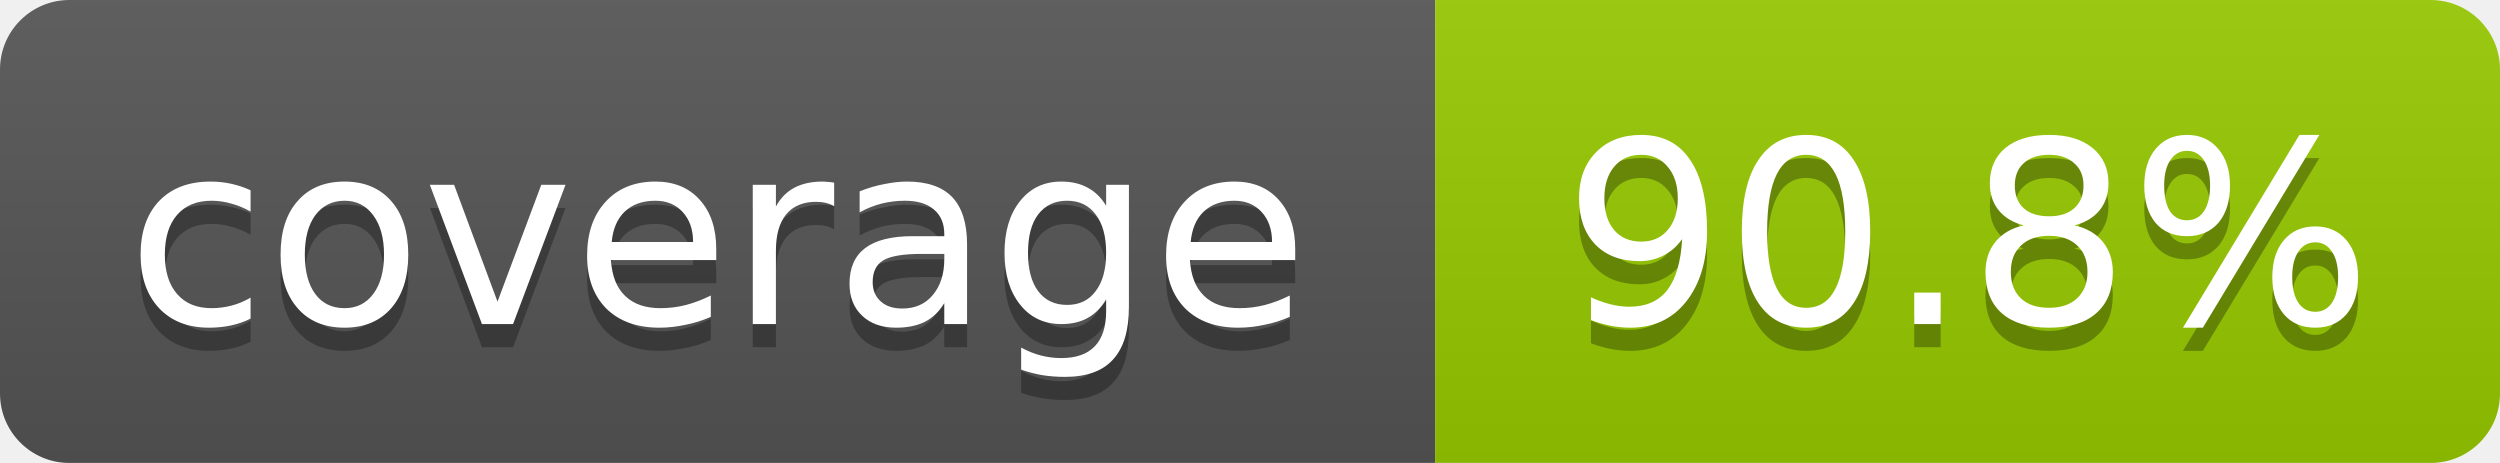
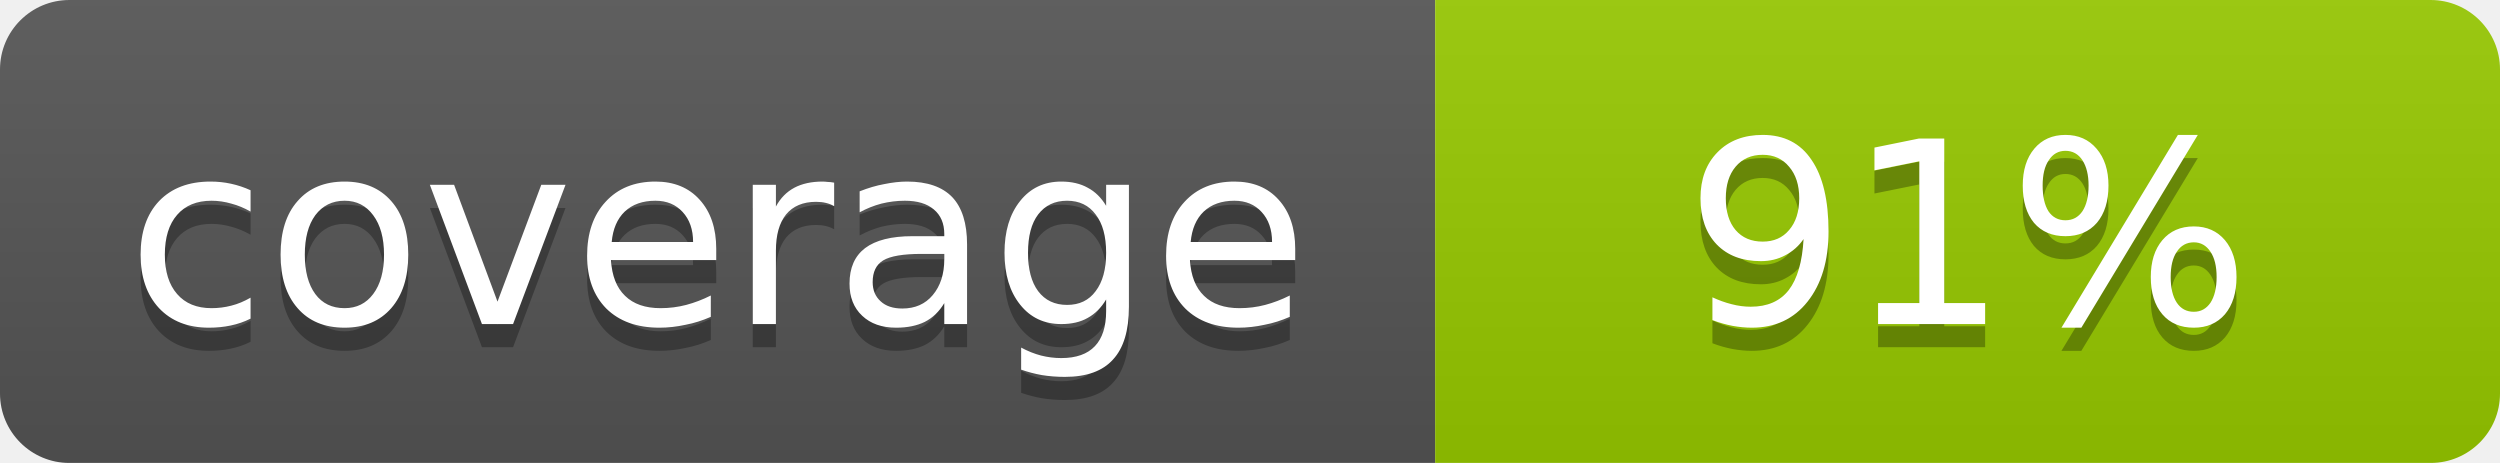
<svg xmlns="http://www.w3.org/2000/svg" width="108" height="20">
  <linearGradient id="b" x2="0" y2="100%">
    <stop offset="0" stop-color="#bbb" stop-opacity=".1" />
    <stop offset="1" stop-opacity=".1" />
  </linearGradient>
  <mask id="a">
    <rect width="108" height="20" rx="3" fill="#fff" />
  </mask>
  <g mask="url(#a)">
    <rect width="62" height="20" fill="#555" />
    <rect x="62" width="46" height="20" fill="#97ca00" />
    <rect width="108" height="20" fill="url(#b)" />
  </g>
  <g fill="#fff" text-anchor="middle" font-family="DejaVu Sans,Verdana,Geneva,sans-serif" font-size="11">
    <text x="31" y="15" fill="#010101" fill-opacity=".3">coverage</text>
    <text x="31" y="14">coverage</text>
-     <text x="85" y="15" fill="#010101" fill-opacity=".3">90.8%</text>
-     <text x="85" y="14">90.8%</text>
+     <text x="85" y="15" fill="#010101" fill-opacity=".3">91%</text>
+     <text x="85" y="14">91%</text>
  </g>
</svg>
